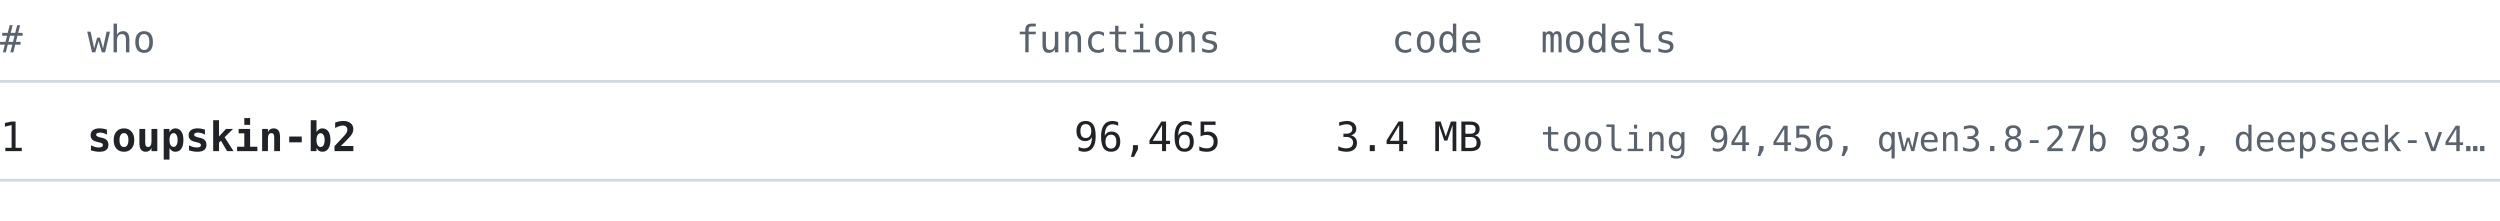
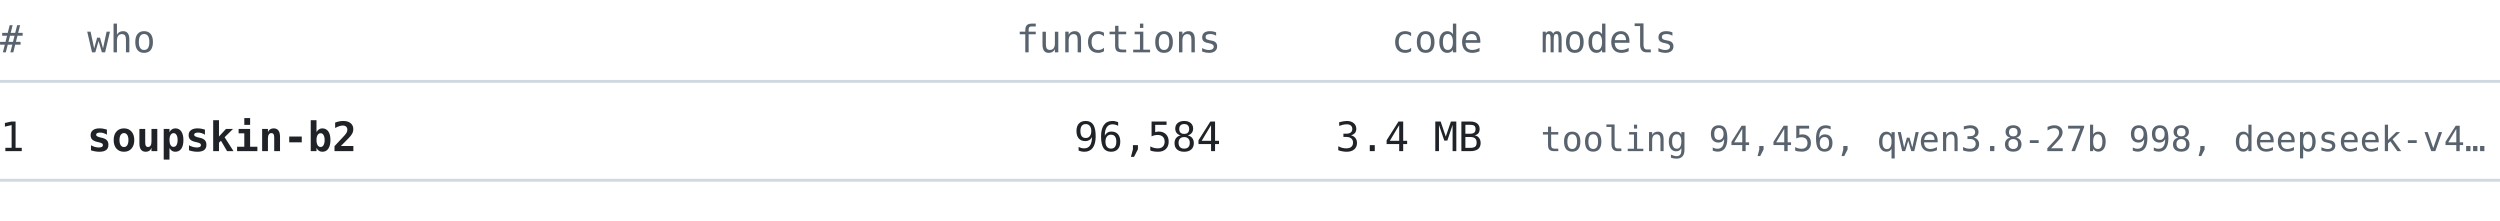
<svg xmlns="http://www.w3.org/2000/svg" width="860" height="76" viewBox="0 0 860 76" font-family="ui-monospace, SFMono-Regular, 'Cascadia Mono', Consolas, 'DejaVu Sans Mono', monospace">
  <text x="0" y="18" font-size="13" fill="#59636e" text-anchor="start" font-weight="normal">#</text>
  <text x="30" y="18" font-size="13" fill="#59636e" text-anchor="start" font-weight="normal">who</text>
  <text x="420" y="18" font-size="13" fill="#59636e" text-anchor="end" font-weight="normal">functions</text>
  <text x="510" y="18" font-size="13" fill="#59636e" text-anchor="end" font-weight="normal">code</text>
  <text x="530" y="18" font-size="13" fill="#59636e" text-anchor="start" font-weight="normal">models</text>
  <line x1="0" y1="28" x2="860" y2="28" stroke="#d1d9e0" stroke-width="1" />
  <text x="0" y="52" font-size="14" fill="#1f2328" text-anchor="start" font-weight="normal">1</text>
  <text x="30" y="52" font-size="14" fill="#1f2328" text-anchor="start" font-weight="bold">soupskin-b2</text>
-   <text x="420" y="52" font-size="14" fill="#1f2328" text-anchor="end" font-weight="normal">96,465</text>
+   <text x="420" y="52" font-size="14" fill="#1f2328" text-anchor="end" font-weight="normal">96,584</text>
  <text x="510" y="52" font-size="14" fill="#1f2328" text-anchor="end" font-weight="normal">3.4 MB</text>
-   <text x="530" y="52" font-size="12" fill="#59636e" text-anchor="start" font-weight="normal">tooling 94,456, qwen3.8-27b 983, deepseek-v4…</text>
+   <text x="530" y="52" font-size="12" fill="#59636e" text-anchor="start" font-weight="normal">tooling 94,456, qwen3.8-27b 998, deepseek-v4…</text>
  <line x1="0" y1="62" x2="860" y2="62" stroke="#d1d9e0" stroke-width="1" />
</svg>
